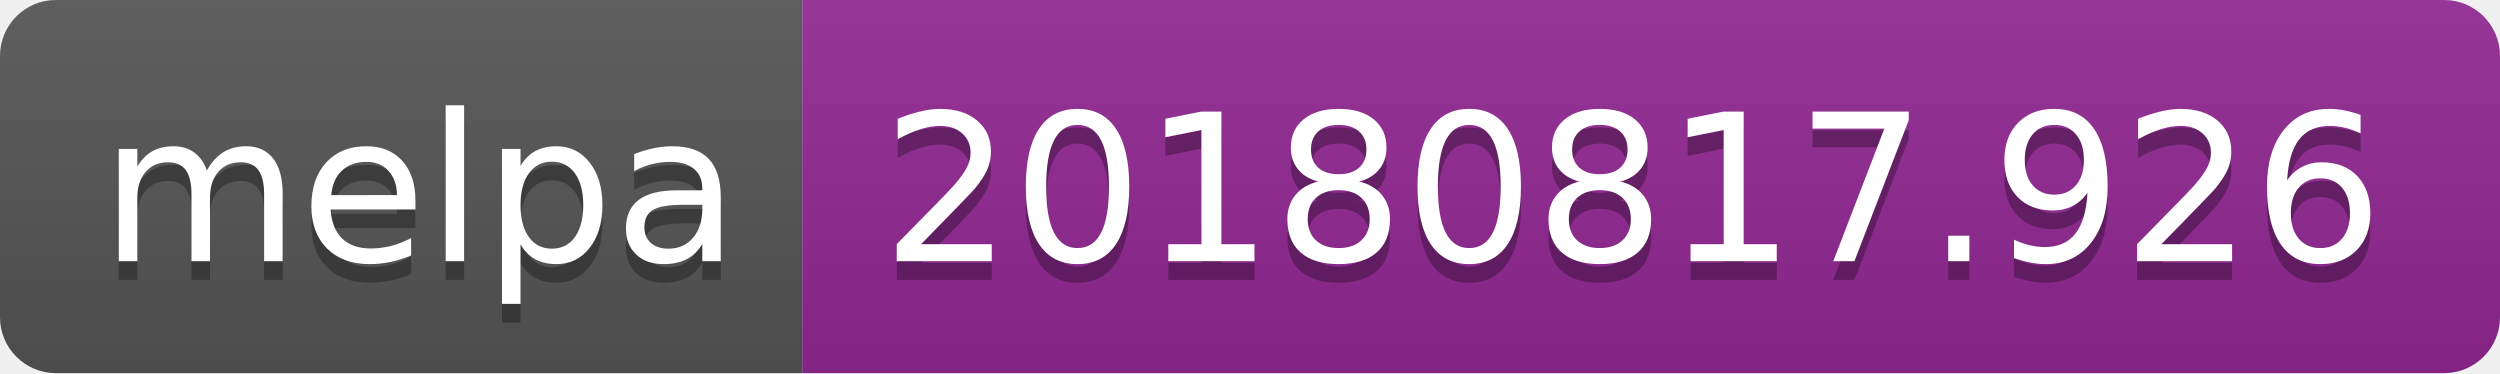
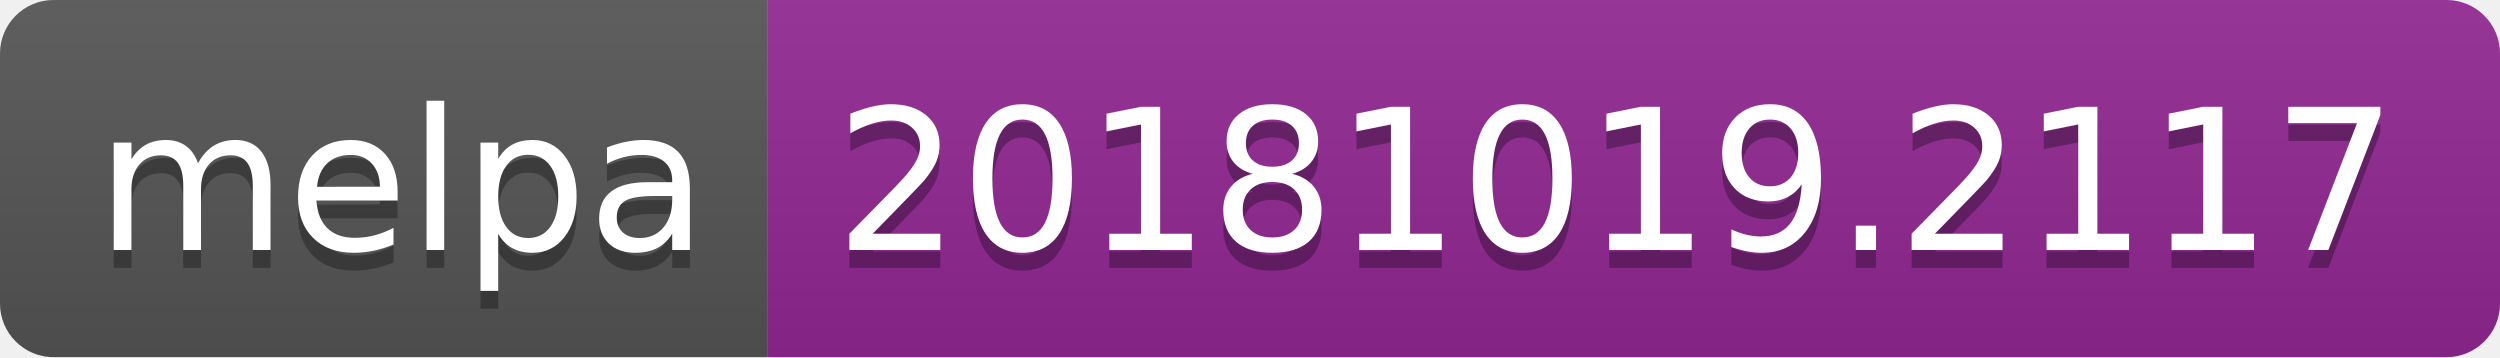
- <svg xmlns="http://www.w3.org/2000/svg" width="134" height="20">
+ <svg xmlns="http://www.w3.org/2000/svg" width="140" height="20">
  <linearGradient id="b" x2="0" y2="100%">
    <stop offset="0" stop-color="#bbb" stop-opacity=".1" />
    <stop offset="1" stop-opacity=".1" />
  </linearGradient>
  <clipPath id="a">
-     <rect width="134" height="20" rx="3" fill="#fff" />
+     <rect width="140" height="20" rx="3" fill="#fff" />
  </clipPath>
  <g clip-path="url(#a)">
    <path fill="#555" d="M0 0h43v20H0z" />
-     <path fill="#922793" d="M43 0h91v20H43z" />
-     <path fill="url(#b)" d="M0 0h134v20H0z" />
+     <path fill="#922793" d="M43 0h97v20H43z" />
+     <path fill="url(#b)" d="M0 0h140v20H0z" />
  </g>
  <g fill="#fff" text-anchor="middle" font-family="DejaVu Sans,Verdana,Geneva,sans-serif" font-size="110">
    <text x="225" y="150" fill="#010101" fill-opacity=".3" transform="scale(.1)" textLength="330">melpa</text>
    <text x="225" y="140" transform="scale(.1)" textLength="330">melpa</text>
-     <text x="875" y="150" fill="#010101" fill-opacity=".3" transform="scale(.1)" textLength="810">20180817.926</text>
-     <text x="875" y="140" transform="scale(.1)" textLength="810">20180817.926</text>
+     <text x="905" y="150" fill="#010101" fill-opacity=".3" transform="scale(.1)" textLength="870">20181019.2117</text>
+     <text x="905" y="140" transform="scale(.1)" textLength="870">20181019.2117</text>
  </g>
</svg>
